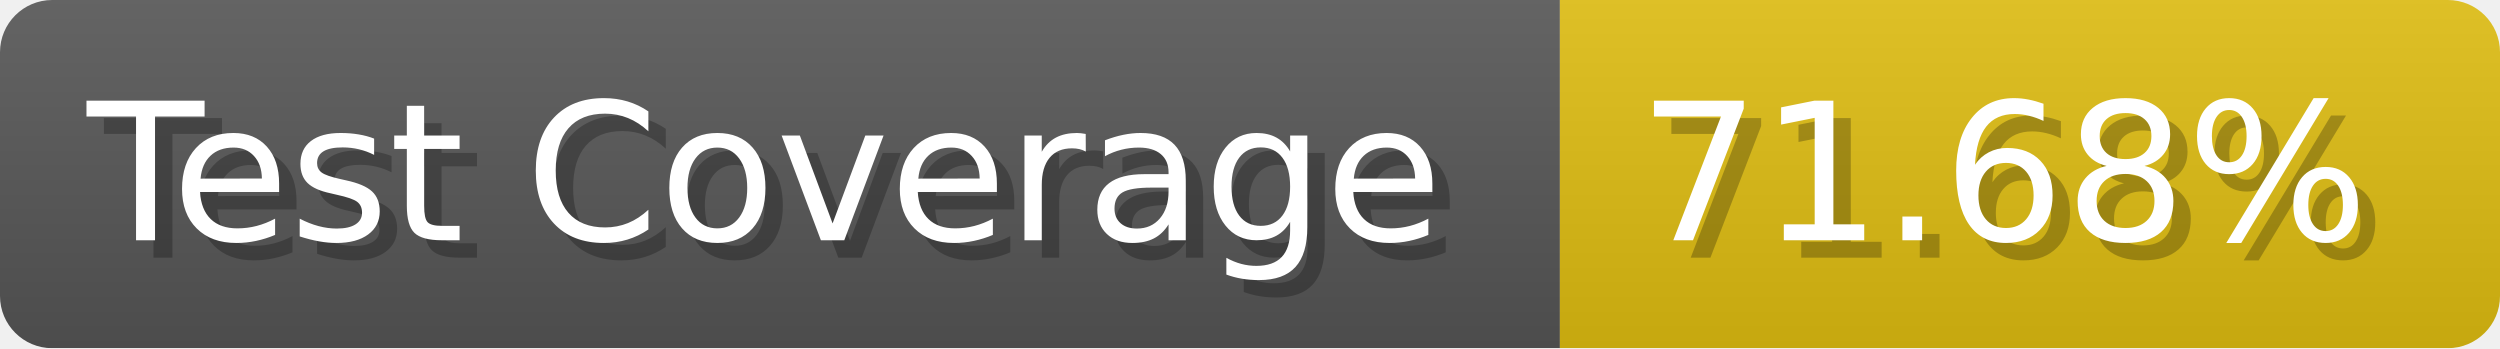
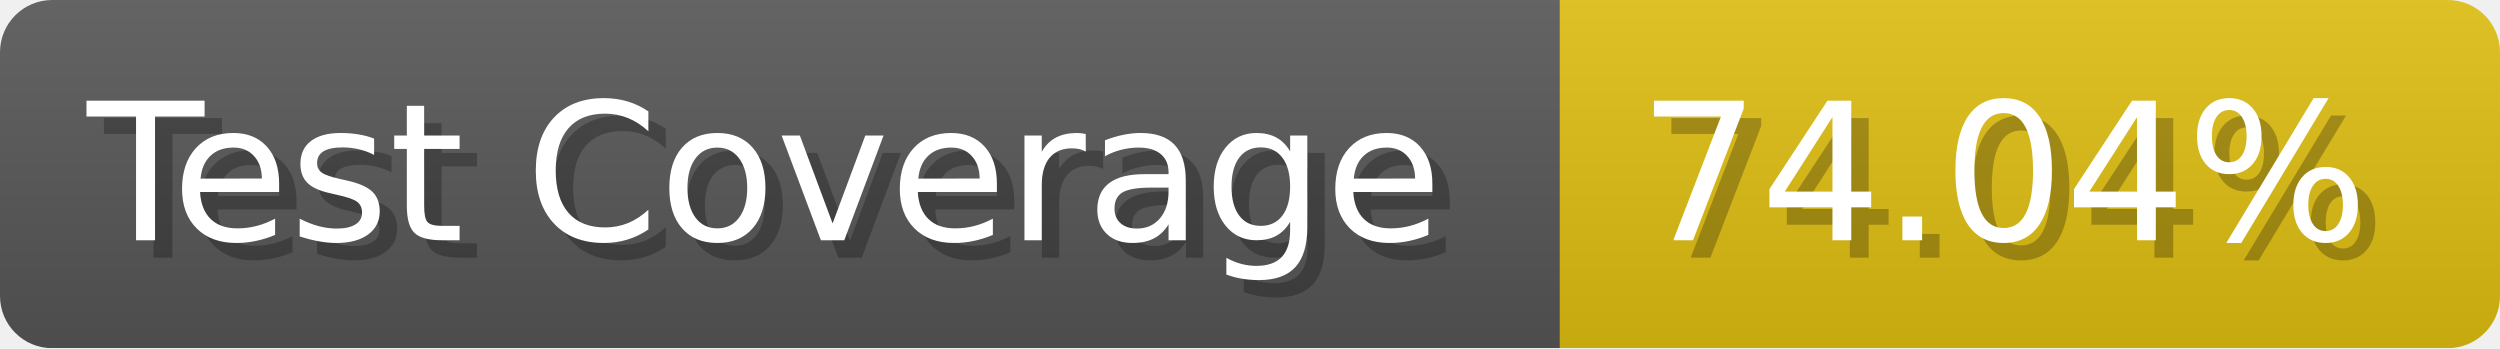
- <svg xmlns="http://www.w3.org/2000/svg" width="143.6" height="20" viewBox="0 0 1436 200" role="img" aria-label="Test Coverage: 71.68%">
+ <svg xmlns="http://www.w3.org/2000/svg" width="143.6" height="20" viewBox="0 0 1436 200" role="img" aria-label="Test Coverage: 74.04%">
  <linearGradient id="a" x2="0" y2="100%">
    <stop offset="0" stop-opacity=".1" stop-color="#EEE" />
    <stop offset="1" stop-opacity=".1" />
  </linearGradient>
  <mask id="m">
    <rect width="1436" height="200" rx="30" fill="#FFF" />
  </mask>
  <g mask="url(#m)">
    <rect width="896" height="200" fill="#555" />
    <rect width="540" height="200" fill="#DB1" x="896" />
    <rect width="1436" height="200" fill="url(#a)" />
  </g>
  <g aria-hidden="true" fill="#fff" text-anchor="start" font-family="Verdana,DejaVu Sans,sans-serif" font-size="110">
    <text x="60" y="148" textLength="796" fill="#000" opacity="0.25">Test Coverage</text>
    <text x="50" y="138" textLength="796">Test Coverage</text>
-     <text x="951" y="148" textLength="440" fill="#000" opacity="0.25">71.68%</text>
-     <text x="941" y="138" textLength="440">71.68%</text>
+     <text x="951" y="148" textLength="440" fill="#000" opacity="0.25">74.04%</text>
+     <text x="941" y="138" textLength="440">74.04%</text>
  </g>
</svg>
